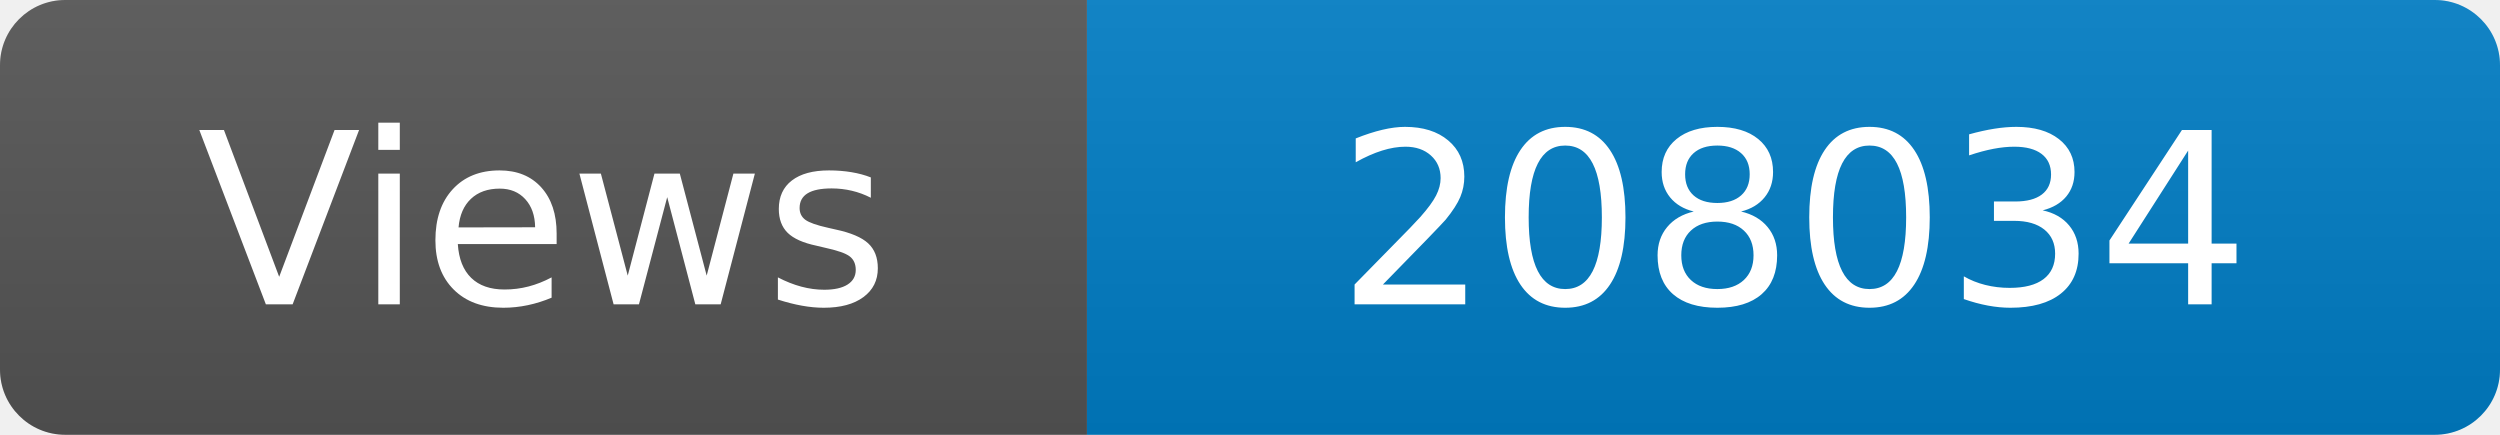
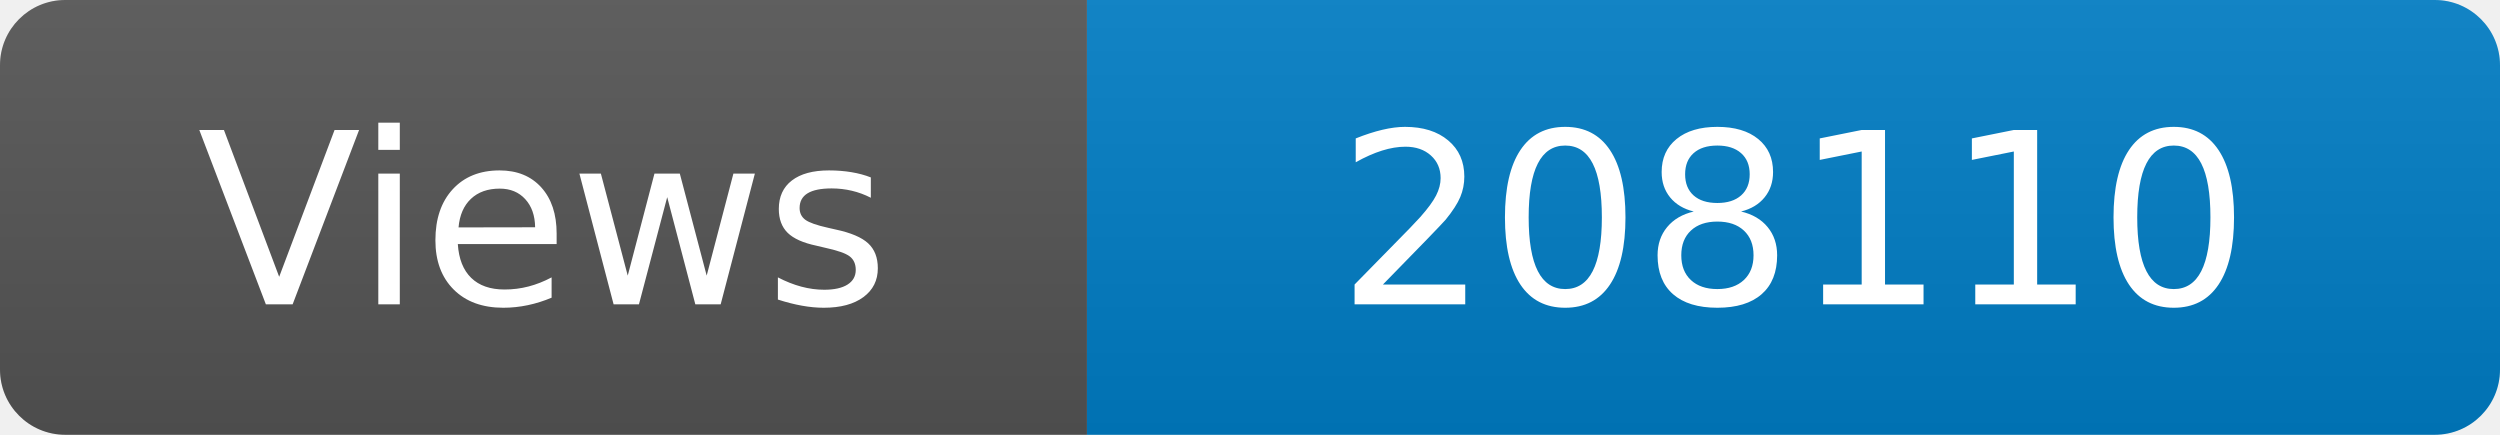
<svg xmlns="http://www.w3.org/2000/svg" width="115" height="20" role="img" aria-label="Maintained?: yes">
  <linearGradient id="s" x2="0" y2="100%">
    <stop offset="0" stop-color="#bbb" stop-opacity=".1" />
    <stop offset="1" stop-opacity=".1" />
  </linearGradient>
  <clipPath id="r">
    <rect width="115" height="20" rx="3" fill="#fff" />
  </clipPath>
  <g clip-path="url(#r)">
    <rect width="50" height="20" fill="#555" />
    <rect x="50" width="160" height="20" fill="#007ec6" />
    <rect width="115" height="20" fill="url(#s)" />
  </g>
  <g fill="#fff" text-anchor="middle" font-family="Verdana,Geneva,DejaVu Sans,sans-serif" font-size="110">
    <text x="250" y="140" transform="scale(.1)" fill="#fff">Views</text>
-     <text x="825" y="140" transform="scale(.1)" fill="#fff">208034</text>
+     <text x="825" y="140" transform="scale(.1)" fill="#fff">208110</text>
  </g>
</svg>
